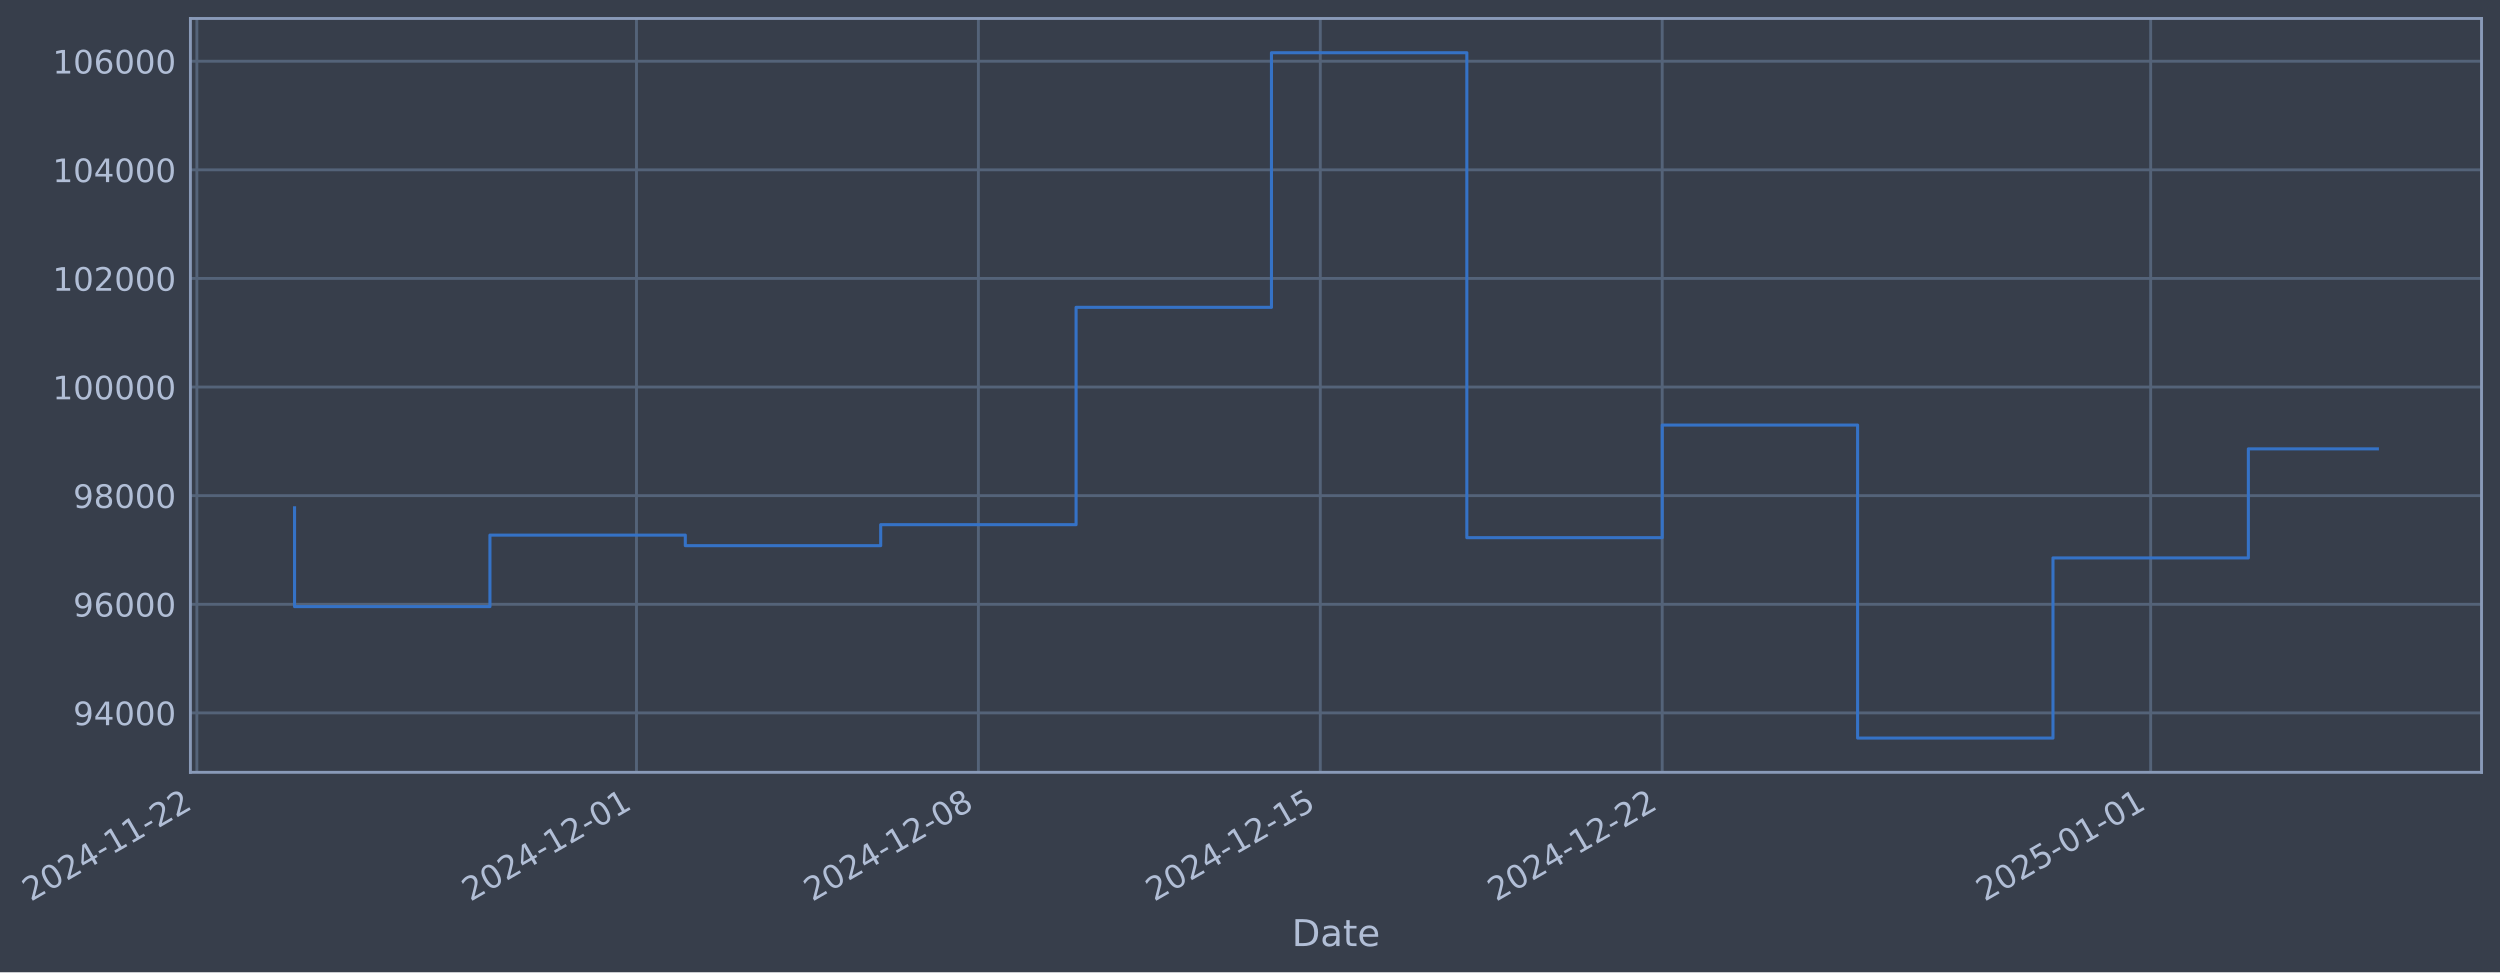
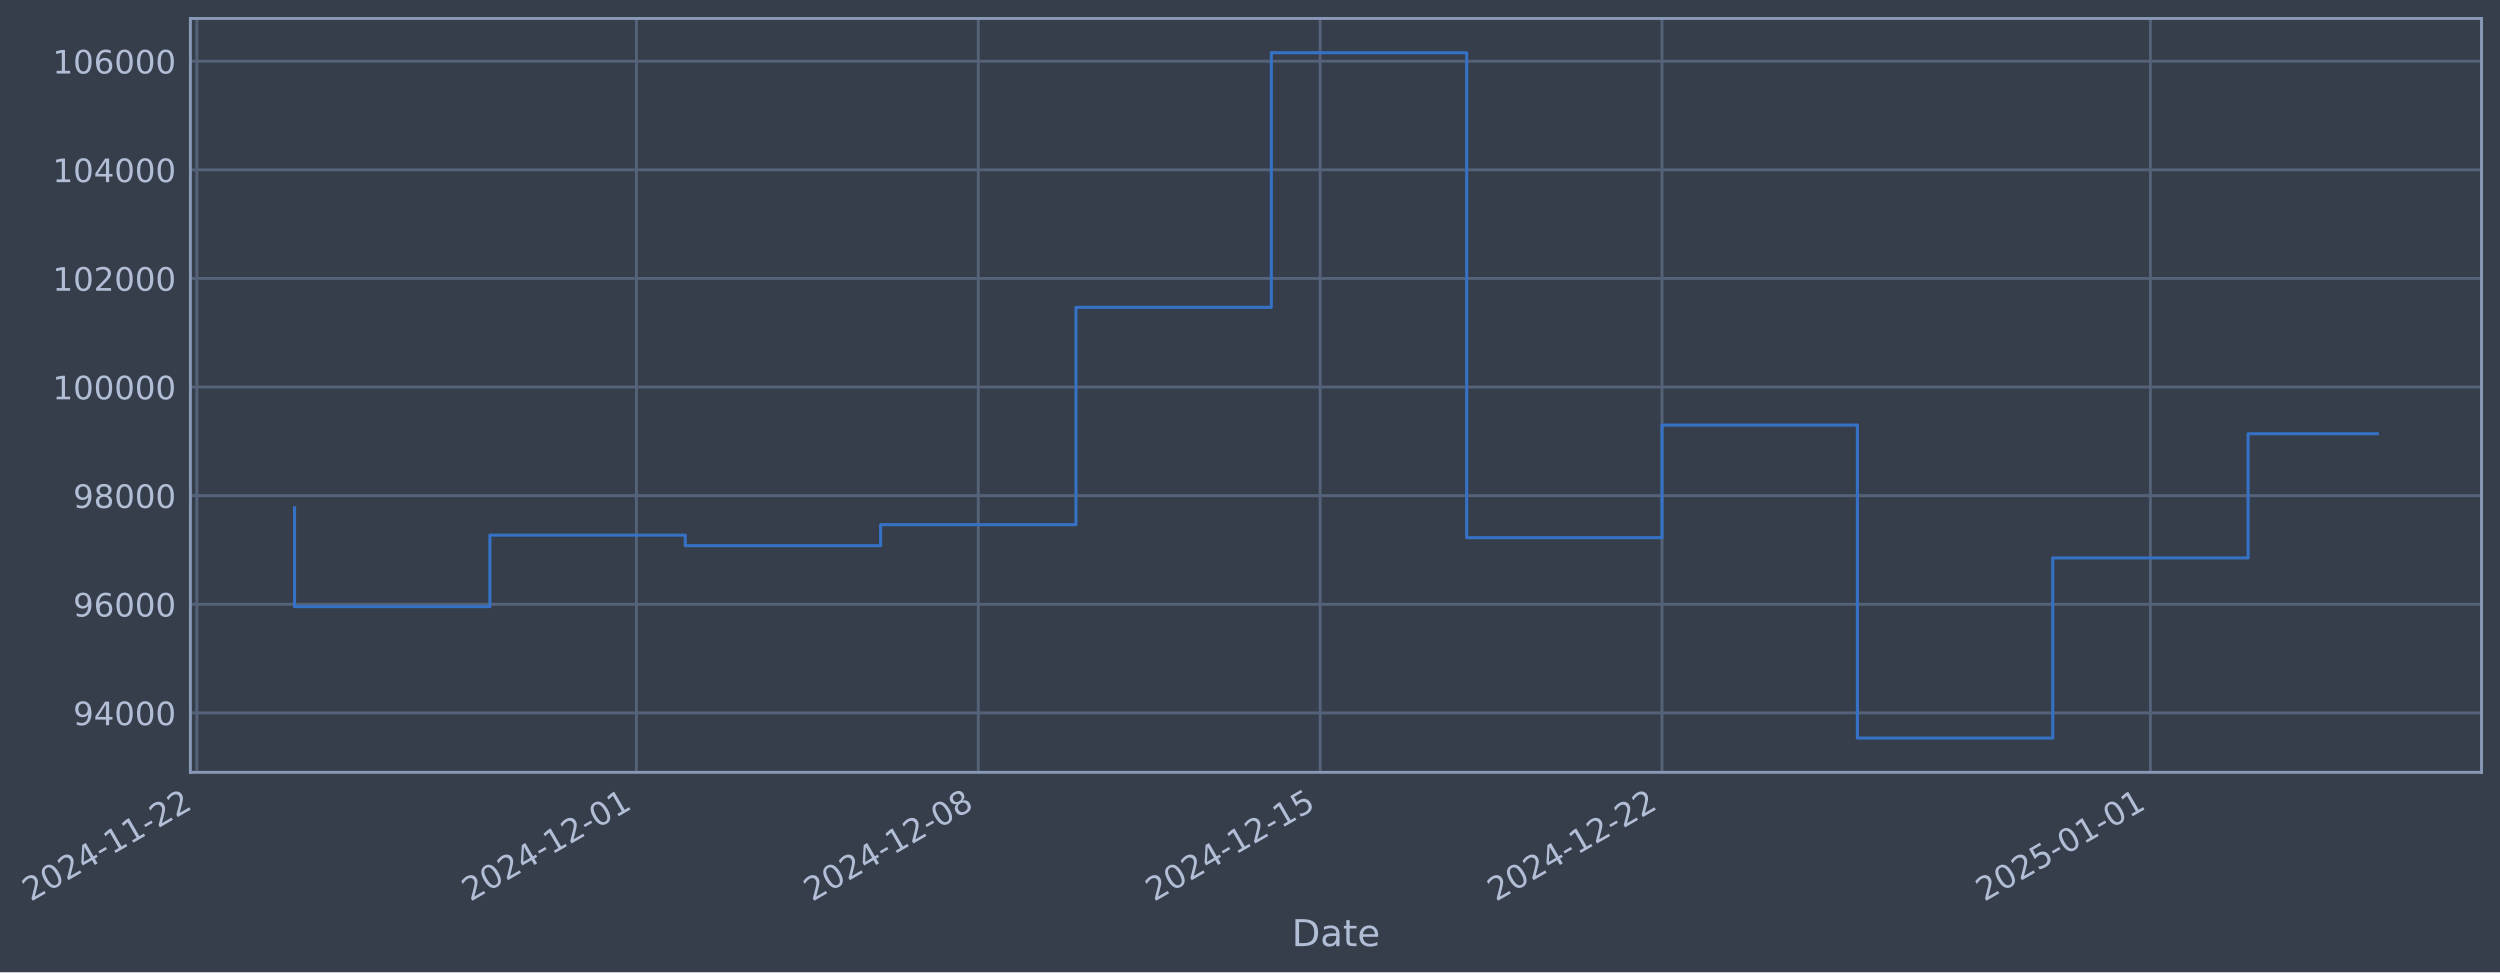
- <svg xmlns="http://www.w3.org/2000/svg" xmlns:xlink="http://www.w3.org/1999/xlink" width="974.199pt" height="378.87pt" viewBox="0 0 974.199 378.87" version="1.1">
+ <svg xmlns="http://www.w3.org/2000/svg" xmlns:xlink="http://www.w3.org/1999/xlink" width="974.193pt" height="378.87pt" viewBox="0 0 974.193 378.87" version="1.1">
  <defs>
    <style type="text/css">*{stroke-linejoin: round; stroke-linecap: butt}</style>
  </defs>
  <g id="figure_1">
    <g id="patch_1">
-       <path d="M 0 378.87  L 974.199 378.87  L 974.199 0  L 0 0  z " style="fill: #373e4b" />
+       <path d="M 0 378.87  L 974.193 378.87  L 974.193 0  L 0 0  z " style="fill: #373e4b" />
    </g>
    <g id="axes_1">
      <g id="patch_2">
-         <path d="M 74.199 300.96  L 966.999 300.96  L 966.999 7.2  L 74.199 7.2  z " style="fill: #373e4b" />
+         <path d="M 74.193 300.96  L 966.993 300.96  L 966.993 7.2  L 74.193 7.2  z " style="fill: #373e4b" />
      </g>
      <g id="matplotlib.axis_1">
        <g id="xtick_1">
          <g id="line2d_1">
-             <path d="M 76.713 300.96  L 76.713 7.2  " clip-path="url(#p20747f1024)" style="fill: none; stroke: #546379; stroke-width: 1.12; stroke-linecap: square" />
+             <path d="M 76.713 300.96  L 76.713 7.2  " clip-path="url(#pc27ee341d9)" style="fill: none; stroke: #546379; stroke-width: 1.12; stroke-linecap: square" />
          </g>
          <g id="line2d_2" />
          <g id="text_1">
            <g style="fill: #b1bed6" transform="translate(11.98702 351.4642) rotate(-30) scale(0.126 -0.126)">
              <defs>
                <path id="DejaVuSans-32" d="M 1228 531  L 3431 531  L 3431 0  L 469 0  L 469 531  Q 828 903 1448 1529  Q 2069 2156 2228 2338  Q 2531 2678 2651 2914  Q 2772 3150 2772 3378  Q 2772 3750 2511 3984  Q 2250 4219 1831 4219  Q 1534 4219 1204 4116  Q 875 4013 500 3803  L 500 4441  Q 881 4594 1212 4672  Q 1544 4750 1819 4750  Q 2544 4750 2975 4387  Q 3406 4025 3406 3419  Q 3406 3131 3298 2873  Q 3191 2616 2906 2266  Q 2828 2175 2409 1742  Q 1991 1309 1228 531  z " transform="scale(0.015625)" />
                <path id="DejaVuSans-30" d="M 2034 4250  Q 1547 4250 1301 3770  Q 1056 3291 1056 2328  Q 1056 1369 1301 889  Q 1547 409 2034 409  Q 2525 409 2770 889  Q 3016 1369 3016 2328  Q 3016 3291 2770 3770  Q 2525 4250 2034 4250  z M 2034 4750  Q 2819 4750 3233 4129  Q 3647 3509 3647 2328  Q 3647 1150 3233 529  Q 2819 -91 2034 -91  Q 1250 -91 836 529  Q 422 1150 422 2328  Q 422 3509 836 4129  Q 1250 4750 2034 4750  z " transform="scale(0.015625)" />
                <path id="DejaVuSans-34" d="M 2419 4116  L 825 1625  L 2419 1625  L 2419 4116  z M 2253 4666  L 3047 4666  L 3047 1625  L 3713 1625  L 3713 1100  L 3047 1100  L 3047 0  L 2419 0  L 2419 1100  L 313 1100  L 313 1709  L 2253 4666  z " transform="scale(0.015625)" />
                <path id="DejaVuSans-2d" d="M 313 2009  L 1997 2009  L 1997 1497  L 313 1497  L 313 2009  z " transform="scale(0.015625)" />
                <path id="DejaVuSans-31" d="M 794 531  L 1825 531  L 1825 4091  L 703 3866  L 703 4441  L 1819 4666  L 2450 4666  L 2450 531  L 3481 531  L 3481 0  L 794 0  L 794 531  z " transform="scale(0.015625)" />
              </defs>
              <use xlink:href="#DejaVuSans-32" />
              <use xlink:href="#DejaVuSans-30" transform="translate(63.62305 0)" />
              <use xlink:href="#DejaVuSans-32" transform="translate(127.2461 0)" />
              <use xlink:href="#DejaVuSans-34" transform="translate(190.8691 0)" />
              <use xlink:href="#DejaVuSans-2d" transform="translate(254.4922 0)" />
              <use xlink:href="#DejaVuSans-31" transform="translate(290.5762 0)" />
              <use xlink:href="#DejaVuSans-31" transform="translate(354.1992 0)" />
              <use xlink:href="#DejaVuSans-2d" transform="translate(417.8223 0)" />
              <use xlink:href="#DejaVuSans-32" transform="translate(453.9062 0)" />
              <use xlink:href="#DejaVuSans-32" transform="translate(517.5293 0)" />
            </g>
          </g>
        </g>
        <g id="xtick_2">
          <g id="line2d_3">
-             <path d="M 248.019 300.96  L 248.019 7.2  " clip-path="url(#p20747f1024)" style="fill: none; stroke: #546379; stroke-width: 1.12; stroke-linecap: square" />
+             <path d="M 247.995 300.96  L 247.995 7.2  " clip-path="url(#pc27ee341d9)" style="fill: none; stroke: #546379; stroke-width: 1.12; stroke-linecap: square" />
          </g>
          <g id="line2d_4" />
          <g id="text_2">
-             <g style="fill: #b1bed6" transform="translate(183.2932 351.4642) rotate(-30) scale(0.126 -0.126)">
+             <g style="fill: #b1bed6" transform="translate(183.2693 351.4642) rotate(-30) scale(0.126 -0.126)">
              <use xlink:href="#DejaVuSans-32" />
              <use xlink:href="#DejaVuSans-30" transform="translate(63.62305 0)" />
              <use xlink:href="#DejaVuSans-32" transform="translate(127.2461 0)" />
              <use xlink:href="#DejaVuSans-34" transform="translate(190.8691 0)" />
              <use xlink:href="#DejaVuSans-2d" transform="translate(254.4922 0)" />
              <use xlink:href="#DejaVuSans-31" transform="translate(290.5762 0)" />
              <use xlink:href="#DejaVuSans-32" transform="translate(354.1992 0)" />
              <use xlink:href="#DejaVuSans-2d" transform="translate(417.8223 0)" />
              <use xlink:href="#DejaVuSans-30" transform="translate(453.9062 0)" />
              <use xlink:href="#DejaVuSans-31" transform="translate(517.5293 0)" />
            </g>
          </g>
        </g>
        <g id="xtick_3">
          <g id="line2d_5">
-             <path d="M 381.257 300.96  L 381.257 7.2  " clip-path="url(#p20747f1024)" style="fill: none; stroke: #546379; stroke-width: 1.12; stroke-linecap: square" />
+             <path d="M 381.214 300.96  L 381.214 7.2  " clip-path="url(#pc27ee341d9)" style="fill: none; stroke: #546379; stroke-width: 1.12; stroke-linecap: square" />
          </g>
          <g id="line2d_6" />
          <g id="text_3">
-             <g style="fill: #b1bed6" transform="translate(316.5313 351.4642) rotate(-30) scale(0.126 -0.126)">
+             <g style="fill: #b1bed6" transform="translate(316.4889 351.4642) rotate(-30) scale(0.126 -0.126)">
              <defs>
                <path id="DejaVuSans-38" d="M 2034 2216  Q 1584 2216 1326 1975  Q 1069 1734 1069 1313  Q 1069 891 1326 650  Q 1584 409 2034 409  Q 2484 409 2743 651  Q 3003 894 3003 1313  Q 3003 1734 2745 1975  Q 2488 2216 2034 2216  z M 1403 2484  Q 997 2584 770 2862  Q 544 3141 544 3541  Q 544 4100 942 4425  Q 1341 4750 2034 4750  Q 2731 4750 3128 4425  Q 3525 4100 3525 3541  Q 3525 3141 3298 2862  Q 3072 2584 2669 2484  Q 3125 2378 3379 2068  Q 3634 1759 3634 1313  Q 3634 634 3220 271  Q 2806 -91 2034 -91  Q 1263 -91 848 271  Q 434 634 434 1313  Q 434 1759 690 2068  Q 947 2378 1403 2484  z M 1172 3481  Q 1172 3119 1398 2916  Q 1625 2713 2034 2713  Q 2441 2713 2670 2916  Q 2900 3119 2900 3481  Q 2900 3844 2670 4047  Q 2441 4250 2034 4250  Q 1625 4250 1398 4047  Q 1172 3844 1172 3481  z " transform="scale(0.015625)" />
              </defs>
              <use xlink:href="#DejaVuSans-32" />
              <use xlink:href="#DejaVuSans-30" transform="translate(63.62305 0)" />
              <use xlink:href="#DejaVuSans-32" transform="translate(127.2461 0)" />
              <use xlink:href="#DejaVuSans-34" transform="translate(190.8691 0)" />
              <use xlink:href="#DejaVuSans-2d" transform="translate(254.4922 0)" />
              <use xlink:href="#DejaVuSans-31" transform="translate(290.5762 0)" />
              <use xlink:href="#DejaVuSans-32" transform="translate(354.1992 0)" />
              <use xlink:href="#DejaVuSans-2d" transform="translate(417.8223 0)" />
              <use xlink:href="#DejaVuSans-30" transform="translate(453.9062 0)" />
              <use xlink:href="#DejaVuSans-38" transform="translate(517.5293 0)" />
            </g>
          </g>
        </g>
        <g id="xtick_4">
          <g id="line2d_7">
-             <path d="M 514.495 300.96  L 514.495 7.2  " clip-path="url(#p20747f1024)" style="fill: none; stroke: #546379; stroke-width: 1.12; stroke-linecap: square" />
+             <path d="M 514.434 300.96  L 514.434 7.2  " clip-path="url(#pc27ee341d9)" style="fill: none; stroke: #546379; stroke-width: 1.12; stroke-linecap: square" />
          </g>
          <g id="line2d_8" />
          <g id="text_4">
-             <g style="fill: #b1bed6" transform="translate(449.7695 351.4642) rotate(-30) scale(0.126 -0.126)">
+             <g style="fill: #b1bed6" transform="translate(449.7085 351.4642) rotate(-30) scale(0.126 -0.126)">
              <defs>
                <path id="DejaVuSans-35" d="M 691 4666  L 3169 4666  L 3169 4134  L 1269 4134  L 1269 2991  Q 1406 3038 1543 3061  Q 1681 3084 1819 3084  Q 2600 3084 3056 2656  Q 3513 2228 3513 1497  Q 3513 744 3044 326  Q 2575 -91 1722 -91  Q 1428 -91 1123 -41  Q 819 9 494 109  L 494 744  Q 775 591 1075 516  Q 1375 441 1709 441  Q 2250 441 2565 725  Q 2881 1009 2881 1497  Q 2881 1984 2565 2268  Q 2250 2553 1709 2553  Q 1456 2553 1204 2497  Q 953 2441 691 2322  L 691 4666  z " transform="scale(0.015625)" />
              </defs>
              <use xlink:href="#DejaVuSans-32" />
              <use xlink:href="#DejaVuSans-30" transform="translate(63.62305 0)" />
              <use xlink:href="#DejaVuSans-32" transform="translate(127.2461 0)" />
              <use xlink:href="#DejaVuSans-34" transform="translate(190.8691 0)" />
              <use xlink:href="#DejaVuSans-2d" transform="translate(254.4922 0)" />
              <use xlink:href="#DejaVuSans-31" transform="translate(290.5762 0)" />
              <use xlink:href="#DejaVuSans-32" transform="translate(354.1992 0)" />
              <use xlink:href="#DejaVuSans-2d" transform="translate(417.8223 0)" />
              <use xlink:href="#DejaVuSans-31" transform="translate(453.9062 0)" />
              <use xlink:href="#DejaVuSans-35" transform="translate(517.5293 0)" />
            </g>
          </g>
        </g>
        <g id="xtick_5">
          <g id="line2d_9">
-             <path d="M 647.733 300.96  L 647.733 7.2  " clip-path="url(#p20747f1024)" style="fill: none; stroke: #546379; stroke-width: 1.12; stroke-linecap: square" />
+             <path d="M 647.654 300.96  L 647.654 7.2  " clip-path="url(#pc27ee341d9)" style="fill: none; stroke: #546379; stroke-width: 1.12; stroke-linecap: square" />
          </g>
          <g id="line2d_10" />
          <g id="text_5">
-             <g style="fill: #b1bed6" transform="translate(583.0076 351.4642) rotate(-30) scale(0.126 -0.126)">
+             <g style="fill: #b1bed6" transform="translate(582.9281 351.4642) rotate(-30) scale(0.126 -0.126)">
              <use xlink:href="#DejaVuSans-32" />
              <use xlink:href="#DejaVuSans-30" transform="translate(63.62305 0)" />
              <use xlink:href="#DejaVuSans-32" transform="translate(127.2461 0)" />
              <use xlink:href="#DejaVuSans-34" transform="translate(190.8691 0)" />
              <use xlink:href="#DejaVuSans-2d" transform="translate(254.4922 0)" />
              <use xlink:href="#DejaVuSans-31" transform="translate(290.5762 0)" />
              <use xlink:href="#DejaVuSans-32" transform="translate(354.1992 0)" />
              <use xlink:href="#DejaVuSans-2d" transform="translate(417.8223 0)" />
              <use xlink:href="#DejaVuSans-32" transform="translate(453.9062 0)" />
              <use xlink:href="#DejaVuSans-32" transform="translate(517.5293 0)" />
            </g>
          </g>
        </g>
        <g id="xtick_6">
          <g id="line2d_11">
-             <path d="M 838.073 300.96  L 838.073 7.2  " clip-path="url(#p20747f1024)" style="fill: none; stroke: #546379; stroke-width: 1.12; stroke-linecap: square" />
+             <path d="M 837.967 300.96  L 837.967 7.2  " clip-path="url(#pc27ee341d9)" style="fill: none; stroke: #546379; stroke-width: 1.12; stroke-linecap: square" />
          </g>
          <g id="line2d_12" />
          <g id="text_6">
-             <g style="fill: #b1bed6" transform="translate(773.3478 351.4642) rotate(-30) scale(0.126 -0.126)">
+             <g style="fill: #b1bed6" transform="translate(773.2418 351.4642) rotate(-30) scale(0.126 -0.126)">
              <use xlink:href="#DejaVuSans-32" />
              <use xlink:href="#DejaVuSans-30" transform="translate(63.62305 0)" />
              <use xlink:href="#DejaVuSans-32" transform="translate(127.2461 0)" />
              <use xlink:href="#DejaVuSans-35" transform="translate(190.8691 0)" />
              <use xlink:href="#DejaVuSans-2d" transform="translate(254.4922 0)" />
              <use xlink:href="#DejaVuSans-30" transform="translate(290.5762 0)" />
              <use xlink:href="#DejaVuSans-31" transform="translate(354.1992 0)" />
              <use xlink:href="#DejaVuSans-2d" transform="translate(417.8223 0)" />
              <use xlink:href="#DejaVuSans-30" transform="translate(453.9062 0)" />
              <use xlink:href="#DejaVuSans-31" transform="translate(517.5293 0)" />
            </g>
          </g>
        </g>
        <g id="text_7">
-           <g style="fill: #b1bed6" transform="translate(503.3896 368.6753) scale(0.144 -0.144)">
+           <g style="fill: #b1bed6" transform="translate(503.3843 368.6753) scale(0.144 -0.144)">
            <defs>
              <path id="DejaVuSans-44" d="M 1259 4147  L 1259 519  L 2022 519  Q 2988 519 3436 956  Q 3884 1394 3884 2338  Q 3884 3275 3436 3711  Q 2988 4147 2022 4147  L 1259 4147  z M 628 4666  L 1925 4666  Q 3281 4666 3915 4102  Q 4550 3538 4550 2338  Q 4550 1131 3912 565  Q 3275 0 1925 0  L 628 0  L 628 4666  z " transform="scale(0.015625)" />
              <path id="DejaVuSans-61" d="M 2194 1759  Q 1497 1759 1228 1600  Q 959 1441 959 1056  Q 959 750 1161 570  Q 1363 391 1709 391  Q 2188 391 2477 730  Q 2766 1069 2766 1631  L 2766 1759  L 2194 1759  z M 3341 1997  L 3341 0  L 2766 0  L 2766 531  Q 2569 213 2275 61  Q 1981 -91 1556 -91  Q 1019 -91 701 211  Q 384 513 384 1019  Q 384 1609 779 1909  Q 1175 2209 1959 2209  L 2766 2209  L 2766 2266  Q 2766 2663 2505 2880  Q 2244 3097 1772 3097  Q 1472 3097 1187 3025  Q 903 2953 641 2809  L 641 3341  Q 956 3463 1253 3523  Q 1550 3584 1831 3584  Q 2591 3584 2966 3190  Q 3341 2797 3341 1997  z " transform="scale(0.015625)" />
              <path id="DejaVuSans-74" d="M 1172 4494  L 1172 3500  L 2356 3500  L 2356 3053  L 1172 3053  L 1172 1153  Q 1172 725 1289 603  Q 1406 481 1766 481  L 2356 481  L 2356 0  L 1766 0  Q 1100 0 847 248  Q 594 497 594 1153  L 594 3053  L 172 3053  L 172 3500  L 594 3500  L 594 4494  L 1172 4494  z " transform="scale(0.015625)" />
              <path id="DejaVuSans-65" d="M 3597 1894  L 3597 1613  L 953 1613  Q 991 1019 1311 708  Q 1631 397 2203 397  Q 2534 397 2845 478  Q 3156 559 3463 722  L 3463 178  Q 3153 47 2828 -22  Q 2503 -91 2169 -91  Q 1331 -91 842 396  Q 353 884 353 1716  Q 353 2575 817 3079  Q 1281 3584 2069 3584  Q 2775 3584 3186 3129  Q 3597 2675 3597 1894  z M 3022 2063  Q 3016 2534 2758 2815  Q 2500 3097 2075 3097  Q 1594 3097 1305 2825  Q 1016 2553 972 2059  L 3022 2063  z " transform="scale(0.015625)" />
            </defs>
            <use xlink:href="#DejaVuSans-44" />
            <use xlink:href="#DejaVuSans-61" transform="translate(77.00195 0)" />
            <use xlink:href="#DejaVuSans-74" transform="translate(138.2812 0)" />
            <use xlink:href="#DejaVuSans-65" transform="translate(177.4902 0)" />
          </g>
        </g>
      </g>
      <g id="matplotlib.axis_2">
        <g id="ytick_1">
          <g id="line2d_13">
-             <path d="M 74.199 277.797  L 966.999 277.797  " clip-path="url(#p20747f1024)" style="fill: none; stroke: #546379; stroke-width: 1.12; stroke-linecap: square" />
+             <path d="M 74.193 277.797  L 966.993 277.797  " clip-path="url(#pc27ee341d9)" style="fill: none; stroke: #546379; stroke-width: 1.12; stroke-linecap: square" />
          </g>
          <g id="line2d_14" />
          <g id="text_8">
-             <g style="fill: #b1bed6" transform="translate(28.51499 282.5841) scale(0.126 -0.126)">
+             <g style="fill: #b1bed6" transform="translate(28.5097 282.5841) scale(0.126 -0.126)">
              <defs>
                <path id="DejaVuSans-39" d="M 703 97  L 703 672  Q 941 559 1184 500  Q 1428 441 1663 441  Q 2288 441 2617 861  Q 2947 1281 2994 2138  Q 2813 1869 2534 1725  Q 2256 1581 1919 1581  Q 1219 1581 811 2004  Q 403 2428 403 3163  Q 403 3881 828 4315  Q 1253 4750 1959 4750  Q 2769 4750 3195 4129  Q 3622 3509 3622 2328  Q 3622 1225 3098 567  Q 2575 -91 1691 -91  Q 1453 -91 1209 -44  Q 966 3 703 97  z M 1959 2075  Q 2384 2075 2632 2365  Q 2881 2656 2881 3163  Q 2881 3666 2632 3958  Q 2384 4250 1959 4250  Q 1534 4250 1286 3958  Q 1038 3666 1038 3163  Q 1038 2656 1286 2365  Q 1534 2075 1959 2075  z " transform="scale(0.015625)" />
              </defs>
              <use xlink:href="#DejaVuSans-39" />
              <use xlink:href="#DejaVuSans-34" transform="translate(63.62305 0)" />
              <use xlink:href="#DejaVuSans-30" transform="translate(127.2461 0)" />
              <use xlink:href="#DejaVuSans-30" transform="translate(190.8691 0)" />
              <use xlink:href="#DejaVuSans-30" transform="translate(254.4922 0)" />
            </g>
          </g>
        </g>
        <g id="ytick_2">
          <g id="line2d_15">
-             <path d="M 74.199 235.473  L 966.999 235.473  " clip-path="url(#p20747f1024)" style="fill: none; stroke: #546379; stroke-width: 1.12; stroke-linecap: square" />
+             <path d="M 74.193 235.473  L 966.993 235.473  " clip-path="url(#pc27ee341d9)" style="fill: none; stroke: #546379; stroke-width: 1.12; stroke-linecap: square" />
          </g>
          <g id="line2d_16" />
          <g id="text_9">
-             <g style="fill: #b1bed6" transform="translate(28.51499 240.2602) scale(0.126 -0.126)">
+             <g style="fill: #b1bed6" transform="translate(28.5097 240.2602) scale(0.126 -0.126)">
              <defs>
                <path id="DejaVuSans-36" d="M 2113 2584  Q 1688 2584 1439 2293  Q 1191 2003 1191 1497  Q 1191 994 1439 701  Q 1688 409 2113 409  Q 2538 409 2786 701  Q 3034 994 3034 1497  Q 3034 2003 2786 2293  Q 2538 2584 2113 2584  z M 3366 4563  L 3366 3988  Q 3128 4100 2886 4159  Q 2644 4219 2406 4219  Q 1781 4219 1451 3797  Q 1122 3375 1075 2522  Q 1259 2794 1537 2939  Q 1816 3084 2150 3084  Q 2853 3084 3261 2657  Q 3669 2231 3669 1497  Q 3669 778 3244 343  Q 2819 -91 2113 -91  Q 1303 -91 875 529  Q 447 1150 447 2328  Q 447 3434 972 4092  Q 1497 4750 2381 4750  Q 2619 4750 2861 4703  Q 3103 4656 3366 4563  z " transform="scale(0.015625)" />
              </defs>
              <use xlink:href="#DejaVuSans-39" />
              <use xlink:href="#DejaVuSans-36" transform="translate(63.62305 0)" />
              <use xlink:href="#DejaVuSans-30" transform="translate(127.2461 0)" />
              <use xlink:href="#DejaVuSans-30" transform="translate(190.8691 0)" />
              <use xlink:href="#DejaVuSans-30" transform="translate(254.4922 0)" />
            </g>
          </g>
        </g>
        <g id="ytick_3">
          <g id="line2d_17">
-             <path d="M 74.199 193.149  L 966.999 193.149  " clip-path="url(#p20747f1024)" style="fill: none; stroke: #546379; stroke-width: 1.12; stroke-linecap: square" />
+             <path d="M 74.193 193.149  L 966.993 193.149  " clip-path="url(#pc27ee341d9)" style="fill: none; stroke: #546379; stroke-width: 1.12; stroke-linecap: square" />
          </g>
          <g id="line2d_18" />
          <g id="text_10">
-             <g style="fill: #b1bed6" transform="translate(28.51499 197.9364) scale(0.126 -0.126)">
+             <g style="fill: #b1bed6" transform="translate(28.5097 197.9364) scale(0.126 -0.126)">
              <use xlink:href="#DejaVuSans-39" />
              <use xlink:href="#DejaVuSans-38" transform="translate(63.62305 0)" />
              <use xlink:href="#DejaVuSans-30" transform="translate(127.2461 0)" />
              <use xlink:href="#DejaVuSans-30" transform="translate(190.8691 0)" />
              <use xlink:href="#DejaVuSans-30" transform="translate(254.4922 0)" />
            </g>
          </g>
        </g>
        <g id="ytick_4">
          <g id="line2d_19">
-             <path d="M 74.199 150.826  L 966.999 150.826  " clip-path="url(#p20747f1024)" style="fill: none; stroke: #546379; stroke-width: 1.12; stroke-linecap: square" />
+             <path d="M 74.193 150.826  L 966.993 150.826  " clip-path="url(#pc27ee341d9)" style="fill: none; stroke: #546379; stroke-width: 1.12; stroke-linecap: square" />
          </g>
          <g id="line2d_20" />
          <g id="text_11">
-             <g style="fill: #b1bed6" transform="translate(20.49825 155.6126) scale(0.126 -0.126)">
+             <g style="fill: #b1bed6" transform="translate(20.49294 155.6126) scale(0.126 -0.126)">
              <use xlink:href="#DejaVuSans-31" />
              <use xlink:href="#DejaVuSans-30" transform="translate(63.62305 0)" />
              <use xlink:href="#DejaVuSans-30" transform="translate(127.2461 0)" />
              <use xlink:href="#DejaVuSans-30" transform="translate(190.8691 0)" />
              <use xlink:href="#DejaVuSans-30" transform="translate(254.4922 0)" />
              <use xlink:href="#DejaVuSans-30" transform="translate(318.1152 0)" />
            </g>
          </g>
        </g>
        <g id="ytick_5">
          <g id="line2d_21">
-             <path d="M 74.199 108.502  L 966.999 108.502  " clip-path="url(#p20747f1024)" style="fill: none; stroke: #546379; stroke-width: 1.12; stroke-linecap: square" />
+             <path d="M 74.193 108.502  L 966.993 108.502  " clip-path="url(#pc27ee341d9)" style="fill: none; stroke: #546379; stroke-width: 1.12; stroke-linecap: square" />
          </g>
          <g id="line2d_22" />
          <g id="text_12">
-             <g style="fill: #b1bed6" transform="translate(20.49825 113.2888) scale(0.126 -0.126)">
+             <g style="fill: #b1bed6" transform="translate(20.49294 113.2888) scale(0.126 -0.126)">
              <use xlink:href="#DejaVuSans-31" />
              <use xlink:href="#DejaVuSans-30" transform="translate(63.62305 0)" />
              <use xlink:href="#DejaVuSans-32" transform="translate(127.2461 0)" />
              <use xlink:href="#DejaVuSans-30" transform="translate(190.8691 0)" />
              <use xlink:href="#DejaVuSans-30" transform="translate(254.4922 0)" />
              <use xlink:href="#DejaVuSans-30" transform="translate(318.1152 0)" />
            </g>
          </g>
        </g>
        <g id="ytick_6">
          <g id="line2d_23">
-             <path d="M 74.199 66.178  L 966.999 66.178  " clip-path="url(#p20747f1024)" style="fill: none; stroke: #546379; stroke-width: 1.12; stroke-linecap: square" />
+             <path d="M 74.193 66.178  L 966.993 66.178  " clip-path="url(#pc27ee341d9)" style="fill: none; stroke: #546379; stroke-width: 1.12; stroke-linecap: square" />
          </g>
          <g id="line2d_24" />
          <g id="text_13">
-             <g style="fill: #b1bed6" transform="translate(20.49825 70.96502) scale(0.126 -0.126)">
+             <g style="fill: #b1bed6" transform="translate(20.49294 70.96502) scale(0.126 -0.126)">
              <use xlink:href="#DejaVuSans-31" />
              <use xlink:href="#DejaVuSans-30" transform="translate(63.62305 0)" />
              <use xlink:href="#DejaVuSans-34" transform="translate(127.2461 0)" />
              <use xlink:href="#DejaVuSans-30" transform="translate(190.8691 0)" />
              <use xlink:href="#DejaVuSans-30" transform="translate(254.4922 0)" />
              <use xlink:href="#DejaVuSans-30" transform="translate(318.1152 0)" />
            </g>
          </g>
        </g>
        <g id="ytick_7">
          <g id="line2d_25">
-             <path d="M 74.199 23.854  L 966.999 23.854  " clip-path="url(#p20747f1024)" style="fill: none; stroke: #546379; stroke-width: 1.12; stroke-linecap: square" />
+             <path d="M 74.193 23.854  L 966.993 23.854  " clip-path="url(#pc27ee341d9)" style="fill: none; stroke: #546379; stroke-width: 1.12; stroke-linecap: square" />
          </g>
          <g id="line2d_26" />
          <g id="text_14">
-             <g style="fill: #b1bed6" transform="translate(20.49825 28.64121) scale(0.126 -0.126)">
+             <g style="fill: #b1bed6" transform="translate(20.49294 28.64121) scale(0.126 -0.126)">
              <use xlink:href="#DejaVuSans-31" />
              <use xlink:href="#DejaVuSans-30" transform="translate(63.62305 0)" />
              <use xlink:href="#DejaVuSans-36" transform="translate(127.2461 0)" />
              <use xlink:href="#DejaVuSans-30" transform="translate(190.8691 0)" />
              <use xlink:href="#DejaVuSans-30" transform="translate(254.4922 0)" />
              <use xlink:href="#DejaVuSans-30" transform="translate(318.1152 0)" />
            </g>
          </g>
        </g>
      </g>
      <g id="line2d_27">
-         <path d="M 114.781 197.87  L 114.781 236.383  L 190.917 236.383  L 190.917 208.521  L 267.053 208.521  L 267.053 212.628  L 343.189 212.628  L 343.189 204.459  L 419.325 204.459  L 419.325 119.77  L 495.461 119.77  L 495.461 20.553  L 571.597 20.553  L 571.597 209.517  L 647.733 209.517  L 647.733 165.636  L 723.869 165.636  L 723.869 287.607  L 800.005 287.607  L 800.005 217.409  L 876.141 217.409  L 876.141 174.917  L 926.417 174.917  " clip-path="url(#p20747f1024)" style="fill: none; stroke: #3572c6; stroke-width: 1.2; stroke-linecap: square" />
+         <path d="M 114.775 197.87  L 114.775 236.383  L 190.901 236.383  L 190.901 208.521  L 267.026 208.521  L 267.026 212.628  L 343.152 212.628  L 343.152 204.459  L 419.277 204.459  L 419.277 119.77  L 495.403 119.77  L 495.403 20.553  L 571.528 20.553  L 571.528 209.517  L 647.654 209.517  L 647.654 165.636  L 723.779 165.636  L 723.779 287.607  L 799.905 287.607  L 799.905 217.409  L 876.03 217.409  L 876.03 169.014  L 926.412 169.014  " clip-path="url(#pc27ee341d9)" style="fill: none; stroke: #3572c6; stroke-width: 1.2; stroke-linecap: square" />
      </g>
      <g id="patch_3">
-         <path d="M 74.199 300.96  L 74.199 7.2  " style="fill: none; stroke: #899ab8; stroke-width: 1.12; stroke-linejoin: miter; stroke-linecap: square" />
+         <path d="M 74.193 300.96  L 74.193 7.2  " style="fill: none; stroke: #899ab8; stroke-width: 1.12; stroke-linejoin: miter; stroke-linecap: square" />
      </g>
      <g id="patch_4">
-         <path d="M 966.999 300.96  L 966.999 7.2  " style="fill: none; stroke: #899ab8; stroke-width: 1.12; stroke-linejoin: miter; stroke-linecap: square" />
+         <path d="M 966.993 300.96  L 966.993 7.2  " style="fill: none; stroke: #899ab8; stroke-width: 1.12; stroke-linejoin: miter; stroke-linecap: square" />
      </g>
      <g id="patch_5">
-         <path d="M 74.199 300.96  L 966.999 300.96  " style="fill: none; stroke: #899ab8; stroke-width: 1.12; stroke-linejoin: miter; stroke-linecap: square" />
+         <path d="M 74.193 300.96  L 966.993 300.96  " style="fill: none; stroke: #899ab8; stroke-width: 1.12; stroke-linejoin: miter; stroke-linecap: square" />
      </g>
      <g id="patch_6">
-         <path d="M 74.199 7.2  L 966.999 7.2  " style="fill: none; stroke: #899ab8; stroke-width: 1.12; stroke-linejoin: miter; stroke-linecap: square" />
+         <path d="M 74.193 7.2  L 966.993 7.2  " style="fill: none; stroke: #899ab8; stroke-width: 1.12; stroke-linejoin: miter; stroke-linecap: square" />
      </g>
    </g>
  </g>
  <defs>
-     <clipPath id="p20747f1024">
-       <rect x="74.199" y="7.2" width="892.8" height="293.76" />
+     <clipPath id="pc27ee341d9">
+       <rect x="74.193" y="7.2" width="892.8" height="293.76" />
    </clipPath>
  </defs>
</svg>
